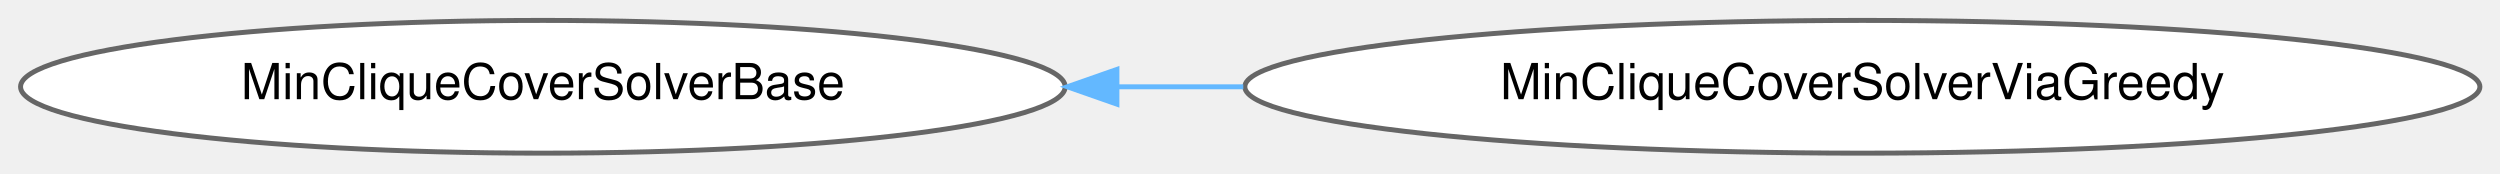
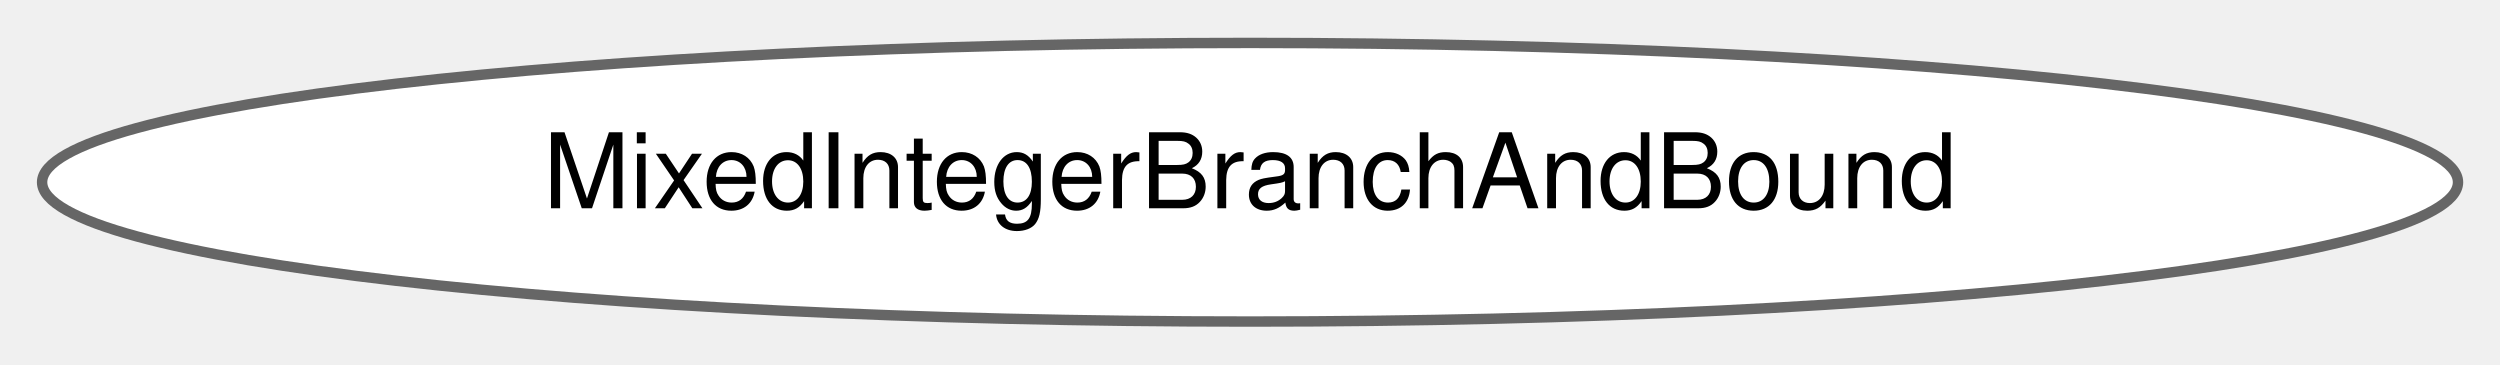
- <svg xmlns="http://www.w3.org/2000/svg" xmlns:xlink="http://www.w3.org/1999/xlink" width="504pt" height="35pt" viewBox="0.00 0.00 503.62 34.87">
+ <svg xmlns="http://www.w3.org/2000/svg" xmlns:xlink="http://www.w3.org/1999/xlink" width="240pt" height="35pt" viewBox="0.00 0.00 239.93 34.87">
  <g id="graph0" class="graph" transform="scale(1 1) rotate(0) translate(4 30.87)">
    <g id="Node000000" class="node">
      <g id="a_Node000000">
-         <a xlink:href="classdrake_1_1planning_1_1graph__algorithms_1_1_min_clique_cover_solver_base.html" target="_top" xlink:title=" ">
-           <ellipse fill="white" stroke="#666666" cx="105.36" cy="-13.44" rx="105.22" ry="13.37" />
-           <text text-anchor="middle" x="105.36" y="-10.94" font-family="Helvetica,sans-Serif" font-size="10.00">MinCliqueCoverSolverBase</text>
-         </a>
-       </g>
-     </g>
-     <g id="Node000001" class="node">
-       <g id="a_Node000001">
-         <a xlink:href="classdrake_1_1planning_1_1graph__algorithms_1_1_min_clique_cover_solver_via_greedy.html" target="_top" xlink:title="Approximately solves the min clique cover problem via a greedy heuristic.">
-           <ellipse fill="white" stroke="#666666" cx="371.17" cy="-13.44" rx="124.4" ry="13.37" />
-           <text text-anchor="middle" x="371.17" y="-10.94" font-family="Helvetica,sans-Serif" font-size="10.00">MinCliqueCoverSolverViaGreedy</text>
-         </a>
-       </g>
-     </g>
-     <g id="edge374_Node000000_Node000001" class="edge">
-       <g id="a_edge374_Node000000_Node000001">
-         <a xlink:title=" ">
-           <path fill="none" stroke="#63b8ff" d="M221.17,-13.44C229.56,-13.44 238.03,-13.44 246.46,-13.44" />
-           <polygon fill="#63b8ff" stroke="#63b8ff" points="221,-9.94 211,-13.44 221,-16.94 221,-9.94" />
+         <a xlink:href="classdrake_1_1solvers_1_1_mixed_integer_branch_and_bound.html" target="_top" xlink:title="Given a mixed-integer optimization problem (MIP) (or more accurately, mixed binary problem),...">
+           <ellipse fill="white" stroke="#666666" cx="115.97" cy="-13.44" rx="115.93" ry="13.37" />
+           <text text-anchor="middle" x="115.97" y="-10.94" font-family="Helvetica,sans-Serif" font-size="10.00">MixedIntegerBranchAndBound</text>
        </a>
      </g>
    </g>
  </g>
</svg>
